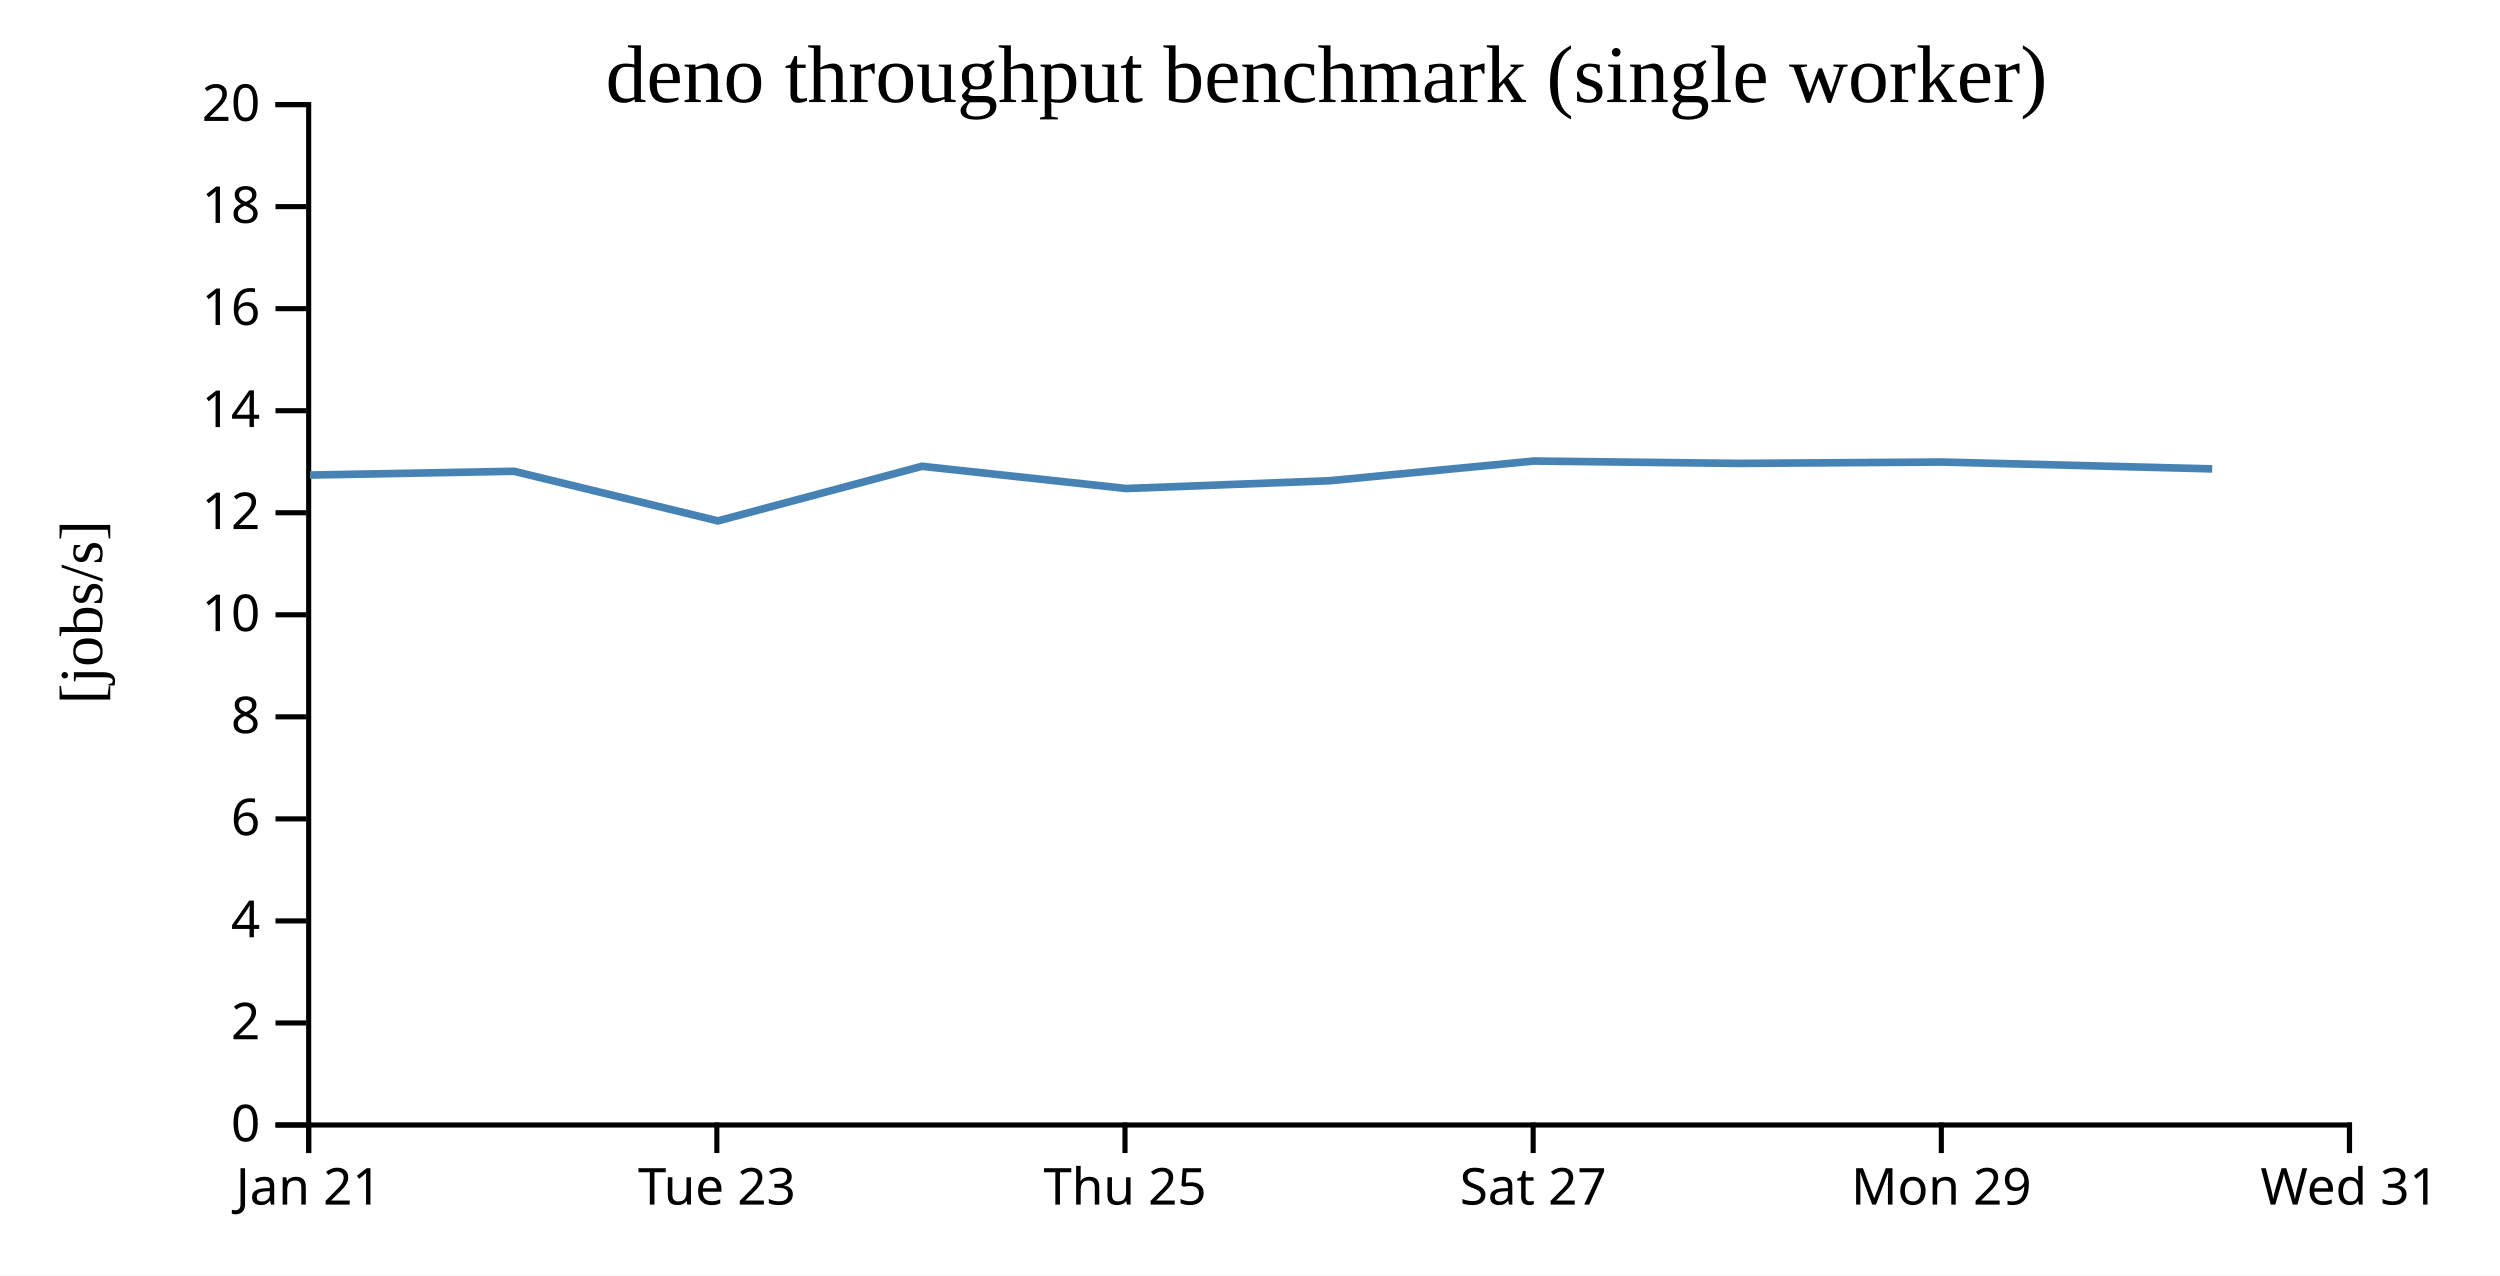
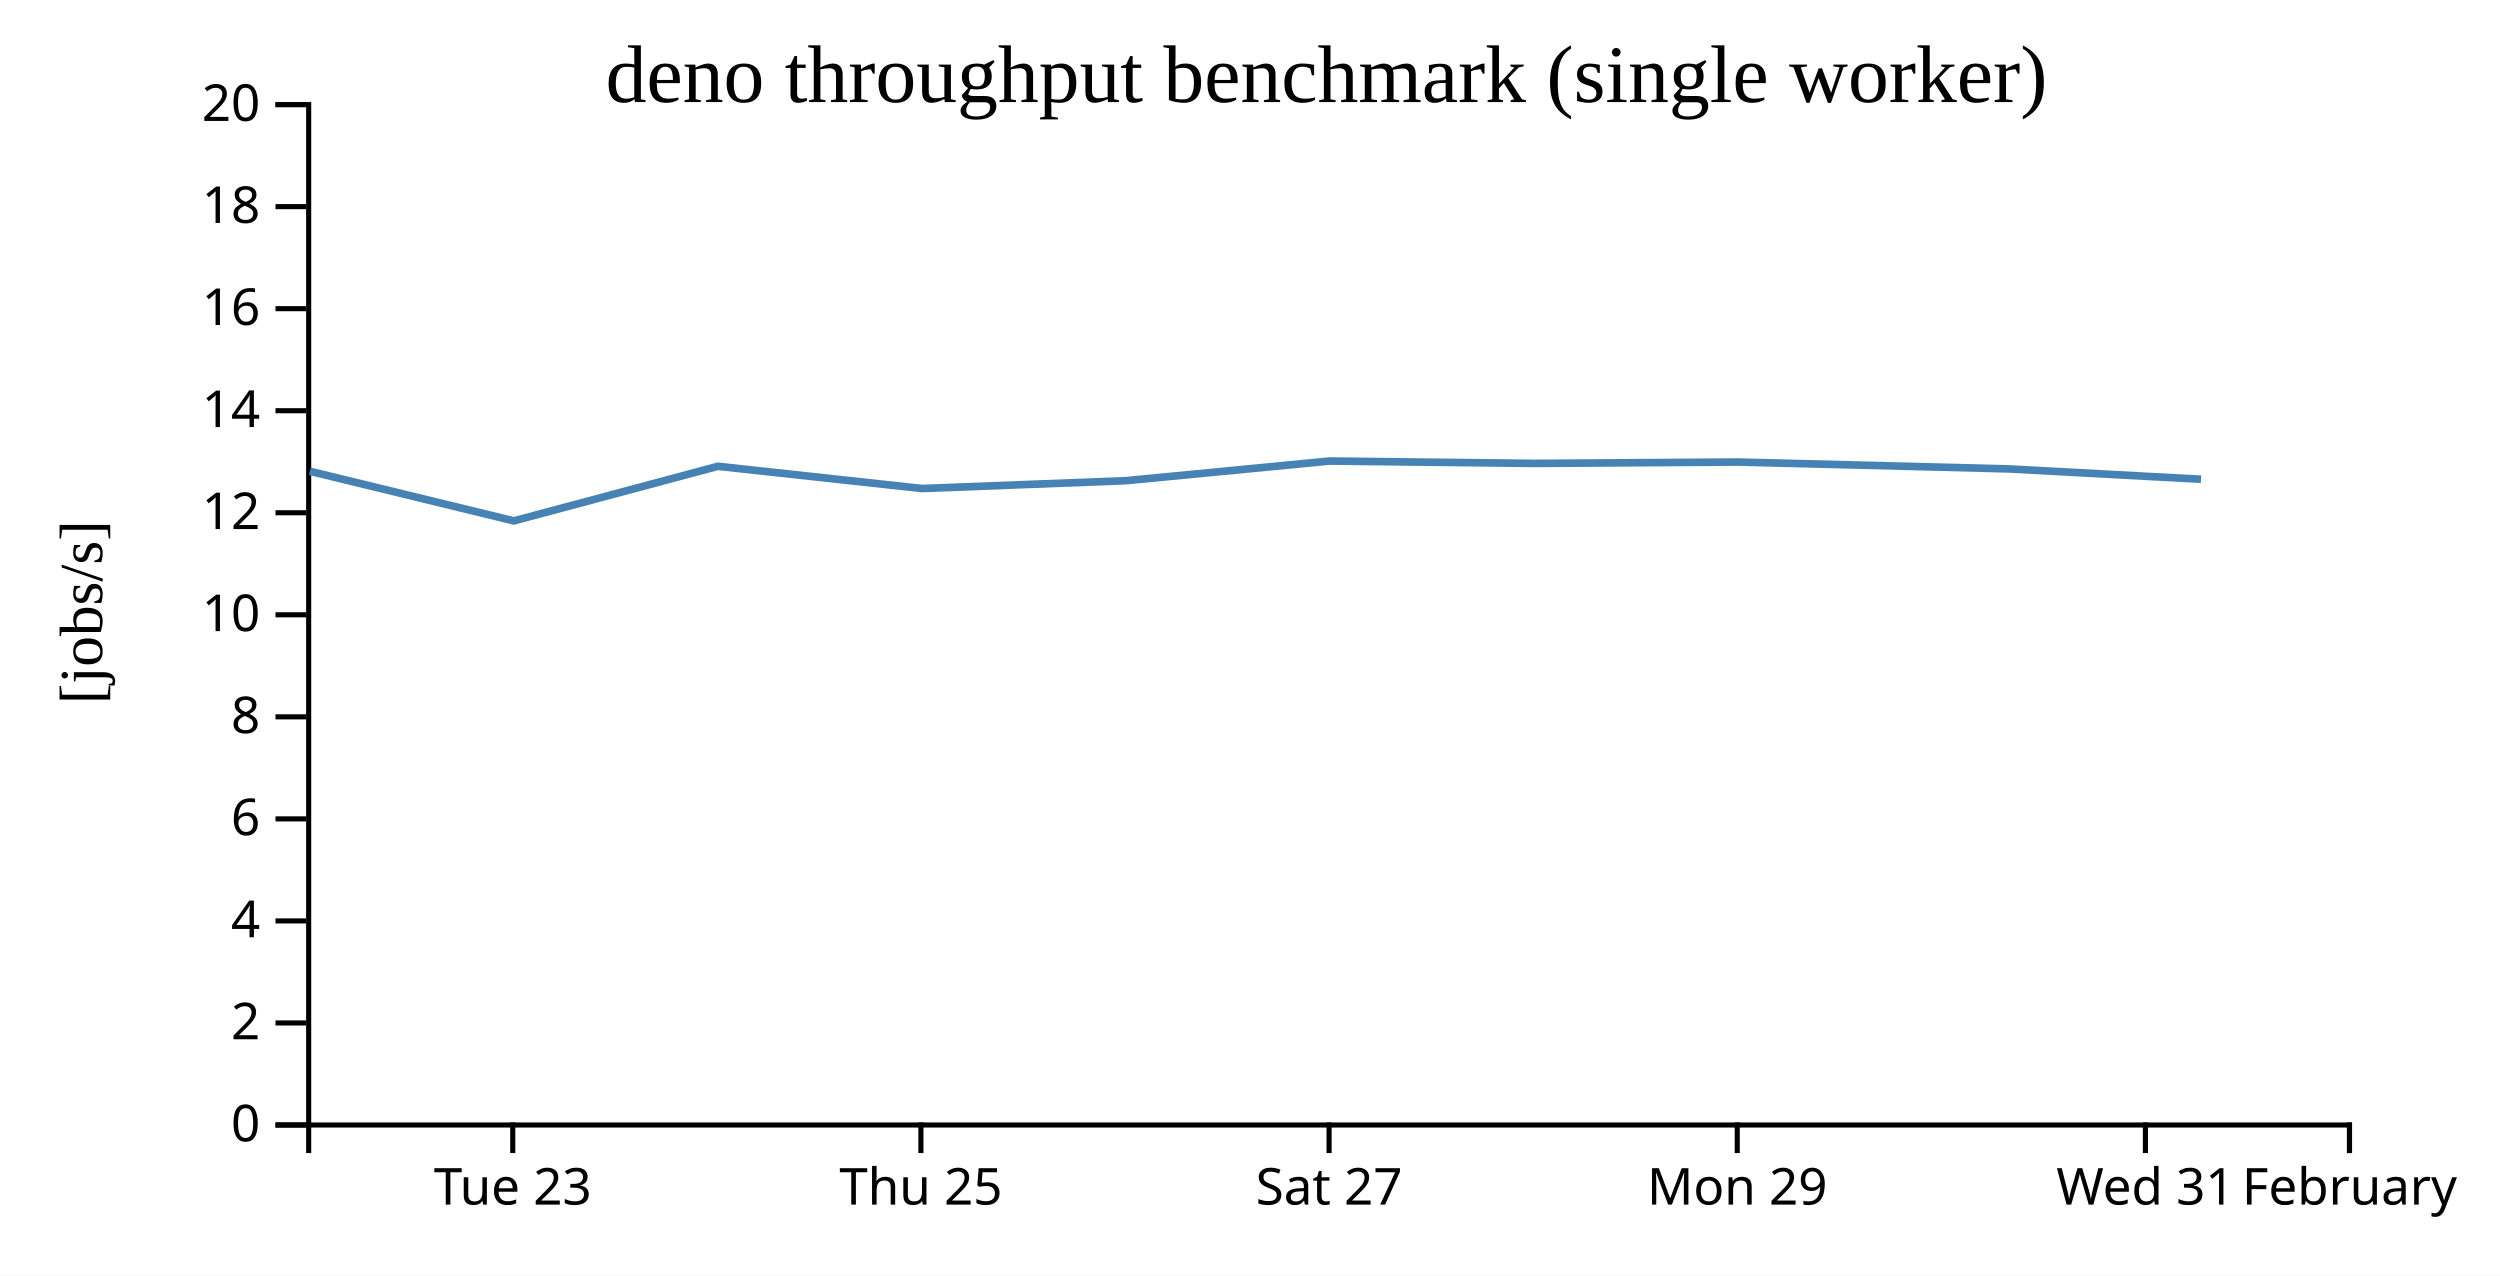
<svg xmlns="http://www.w3.org/2000/svg" width="490" height="250">
  <rect width="100%" height="100%" fill="white" />
  <g transform="translate(60,20)">
    <g transform="translate(0,200)" fill="none" font-size="10" font-family="sans-serif" text-anchor="middle">
      <path class="domain" stroke="currentColor" d="M0.5,6V0.5H400.5V6" />
-       <g class="tick" opacity="1" transform="translate(0.5,0)">
-         <line stroke="currentColor" y2="6" />
-         <text fill="currentColor" y="9" dy="0.71em">Jan 21</text>
-       </g>
-       <g class="tick" opacity="1" transform="translate(80.5,0)">
+       <g class="tick" opacity="1" transform="translate(40.5,0)">
        <line stroke="currentColor" y2="6" />
        <text fill="currentColor" y="9" dy="0.71em">Tue 23</text>
      </g>
-       <g class="tick" opacity="1" transform="translate(160.5,0)">
+       <g class="tick" opacity="1" transform="translate(120.5,0)">
        <line stroke="currentColor" y2="6" />
        <text fill="currentColor" y="9" dy="0.71em">Thu 25</text>
      </g>
-       <g class="tick" opacity="1" transform="translate(240.5,0)">
+       <g class="tick" opacity="1" transform="translate(200.5,0)">
        <line stroke="currentColor" y2="6" />
        <text fill="currentColor" y="9" dy="0.71em">Sat 27</text>
      </g>
-       <g class="tick" opacity="1" transform="translate(320.5,0)">
+       <g class="tick" opacity="1" transform="translate(280.5,0)">
        <line stroke="currentColor" y2="6" />
        <text fill="currentColor" y="9" dy="0.71em">Mon 29</text>
      </g>
+       <g class="tick" opacity="1" transform="translate(360.5,0)">
+         <line stroke="currentColor" y2="6" />
+         <text fill="currentColor" y="9" dy="0.71em">Wed 31</text>
+       </g>
      <g class="tick" opacity="1" transform="translate(400.5,0)">
        <line stroke="currentColor" y2="6" />
-         <text fill="currentColor" y="9" dy="0.71em">Wed 31</text>
+         <text fill="currentColor" y="9" dy="0.71em">February</text>
      </g>
    </g>
    <g fill="none" font-size="10" font-family="sans-serif" text-anchor="end">
      <path class="domain" stroke="currentColor" d="M-6,200.5H0.5V0.5H-6" />
      <g class="tick" opacity="1" transform="translate(0,200.5)">
        <line stroke="currentColor" x2="-6" />
        <text fill="currentColor" x="-9" dy="0.32em">0</text>
      </g>
      <g class="tick" opacity="1" transform="translate(0,180.5)">
        <line stroke="currentColor" x2="-6" />
        <text fill="currentColor" x="-9" dy="0.32em">2</text>
      </g>
      <g class="tick" opacity="1" transform="translate(0,160.5)">
        <line stroke="currentColor" x2="-6" />
        <text fill="currentColor" x="-9" dy="0.32em">4</text>
      </g>
      <g class="tick" opacity="1" transform="translate(0,140.5)">
        <line stroke="currentColor" x2="-6" />
        <text fill="currentColor" x="-9" dy="0.32em">6</text>
      </g>
      <g class="tick" opacity="1" transform="translate(0,120.5)">
        <line stroke="currentColor" x2="-6" />
        <text fill="currentColor" x="-9" dy="0.32em">8</text>
      </g>
      <g class="tick" opacity="1" transform="translate(0,100.5)">
        <line stroke="currentColor" x2="-6" />
        <text fill="currentColor" x="-9" dy="0.32em">10</text>
      </g>
      <g class="tick" opacity="1" transform="translate(0,80.5)">
        <line stroke="currentColor" x2="-6" />
        <text fill="currentColor" x="-9" dy="0.32em">12</text>
      </g>
      <g class="tick" opacity="1" transform="translate(0,60.5)">
        <line stroke="currentColor" x2="-6" />
        <text fill="currentColor" x="-9" dy="0.32em">14</text>
      </g>
      <g class="tick" opacity="1" transform="translate(0,40.5)">
        <line stroke="currentColor" x2="-6" />
        <text fill="currentColor" x="-9" dy="0.32em">16</text>
      </g>
      <g class="tick" opacity="1" transform="translate(0,20.5)">
        <line stroke="currentColor" x2="-6" />
        <text fill="currentColor" x="-9" dy="0.32em">18</text>
      </g>
      <g class="tick" opacity="1" transform="translate(0,0.5)">
        <line stroke="currentColor" x2="-6" />
        <text fill="currentColor" x="-9" dy="0.32em">20</text>
      </g>
    </g>
    <text text-anchor="middle" style="font-size: 12px" transform="rotate(-90)" y="-40" x="-100">[jobs/s]</text>
    <text text-anchor="middle" style="font-size: 16px" y="0" x="200">deno throughput benchmark (single worker)</text>
-     <path fill="none" stroke="steelblue" stroke-width="1.5" d="M0.751,73.113L40.738,72.368L80.706,82.095L120.713,71.393L160.71,75.749L200.666,74.217L240.636,70.362L280.714,70.828L320.671,70.56L373.591,71.9" />
+     <path fill="none" stroke="steelblue" stroke-width="1.5" d="M0.738,72.368L40.706,82.095L80.713,71.393L120.71,75.749L160.666,74.217L200.636,70.362L240.714,70.828L280.671,70.56L333.591,71.9L371.398,73.935" />
  </g>
</svg>
